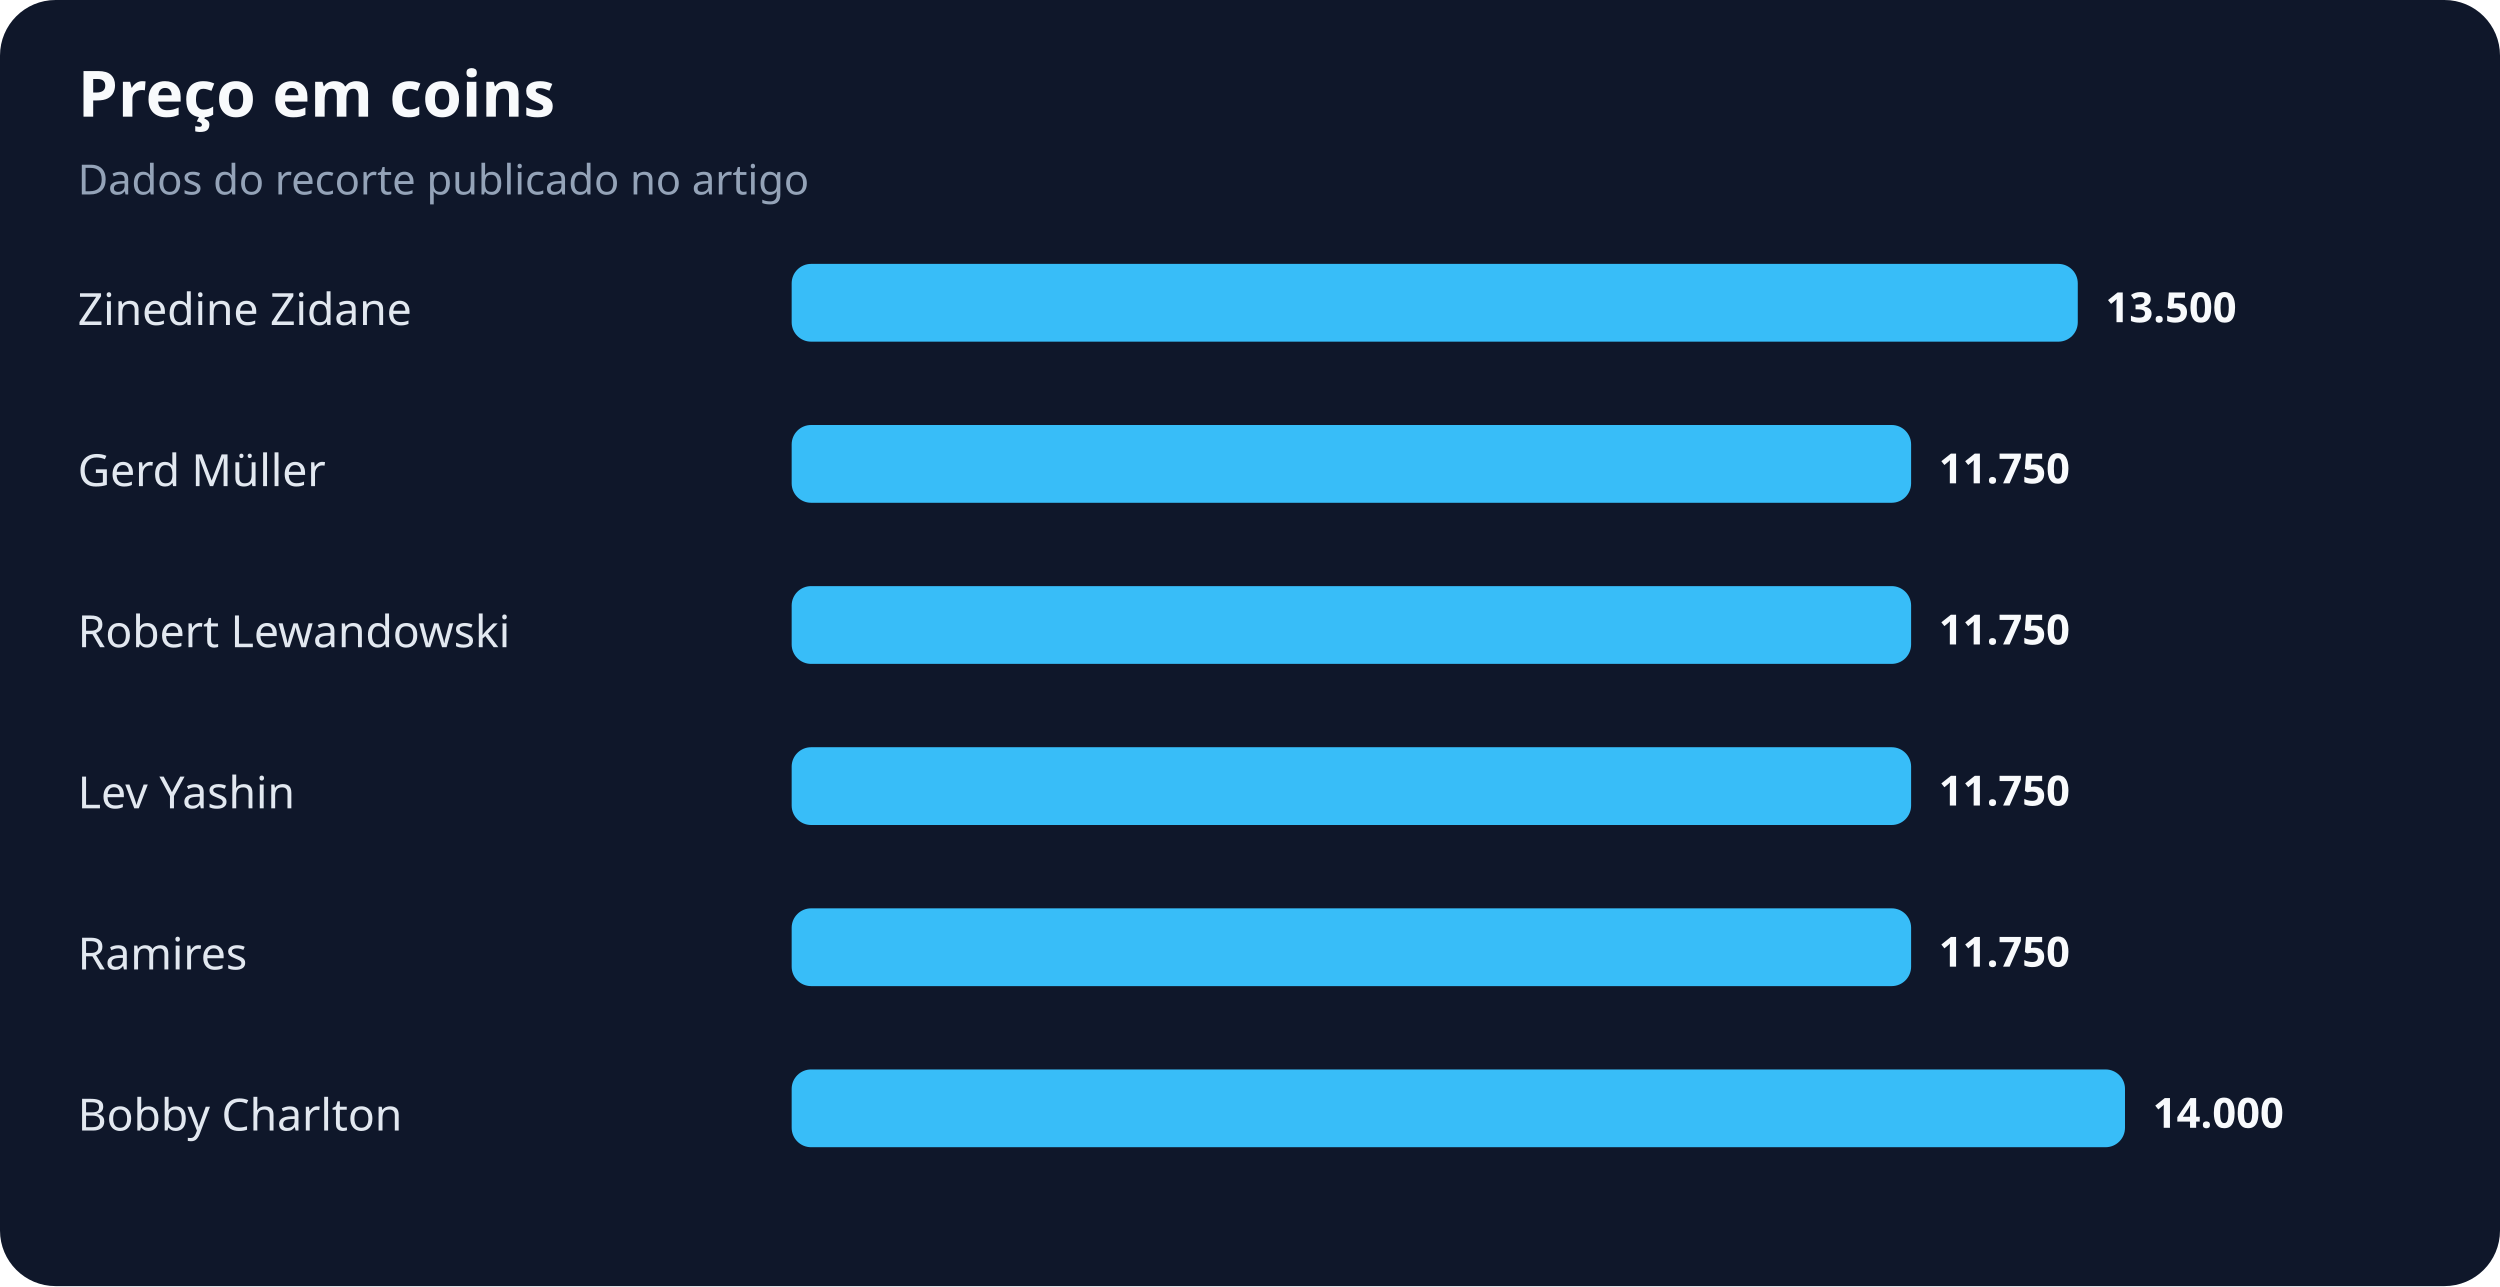
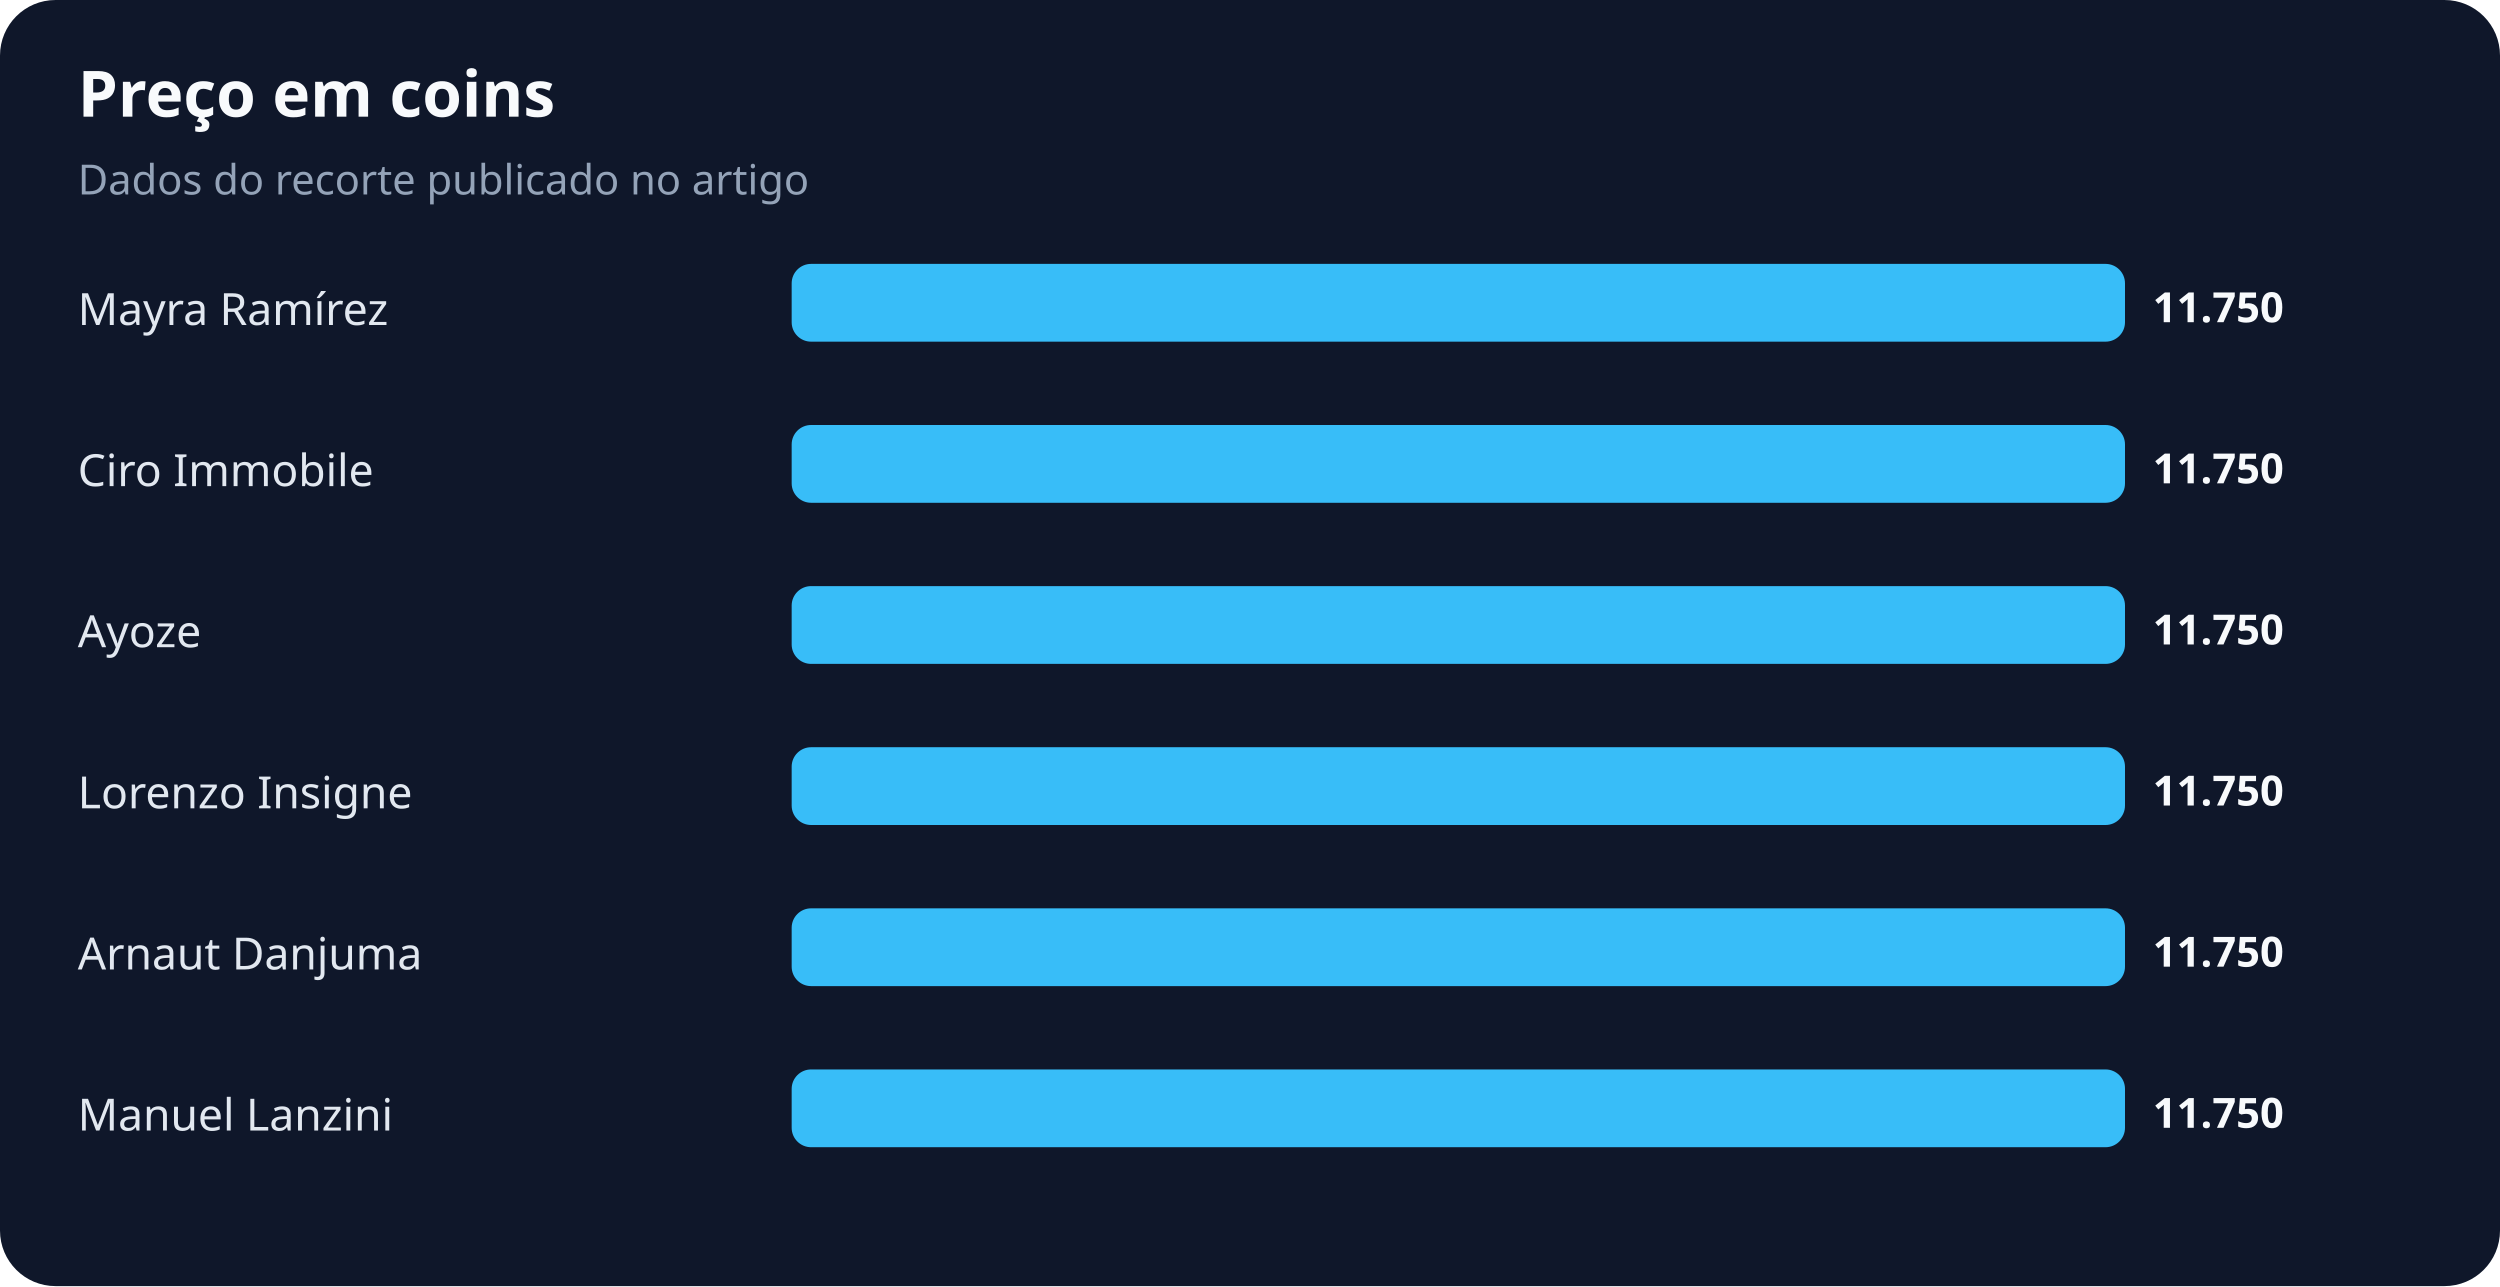
<svg xmlns="http://www.w3.org/2000/svg" width="900" height="463" viewBox="0 0 900 463" role="img" aria-labelledby="title desc">
  <rect width="100%" height="100%" rx="20" fill="#0f172a" />
  <text x="28" y="42" fill="#f8fafc" font-family="system-ui,sans-serif" font-size="23" font-weight="700">Preço em coins</text>
  <text x="28" y="70" fill="#94a3b8" font-family="system-ui,sans-serif" font-size="15">Dados do recorte publicado no artigo</text>
-   <text x="28" y="117" fill="#e2e8f0" font-family="system-ui,sans-serif" font-size="16">Zinedine Zidane</text>
-   <rect x="285" y="95" width="463" height="28" rx="7" fill="#38bdf8" />
-   <text x="758" y="116" fill="#f8fafc" font-family="system-ui,sans-serif" font-size="15" font-weight="700">13.500</text>
-   <text x="28" y="175" fill="#e2e8f0" font-family="system-ui,sans-serif" font-size="16">Gerd Müller</text>
-   <rect x="285" y="153" width="403" height="28" rx="7" fill="#38bdf8" />
-   <text x="698" y="174" fill="#f8fafc" font-family="system-ui,sans-serif" font-size="15" font-weight="700">11.750</text>
-   <text x="28" y="233" fill="#e2e8f0" font-family="system-ui,sans-serif" font-size="16">Robert Lewandowski</text>
-   <rect x="285" y="211" width="403" height="28" rx="7" fill="#38bdf8" />
-   <text x="698" y="232" fill="#f8fafc" font-family="system-ui,sans-serif" font-size="15" font-weight="700">11.750</text>
-   <text x="28" y="291" fill="#e2e8f0" font-family="system-ui,sans-serif" font-size="16">Lev Yashin</text>
-   <rect x="285" y="269" width="403" height="28" rx="7" fill="#38bdf8" />
-   <text x="698" y="290" fill="#f8fafc" font-family="system-ui,sans-serif" font-size="15" font-weight="700">11.750</text>
-   <text x="28" y="349" fill="#e2e8f0" font-family="system-ui,sans-serif" font-size="16">Ramires</text>
-   <rect x="285" y="327" width="403" height="28" rx="7" fill="#38bdf8" />
-   <text x="698" y="348" fill="#f8fafc" font-family="system-ui,sans-serif" font-size="15" font-weight="700">11.750</text>
-   <text x="28" y="407" fill="#e2e8f0" font-family="system-ui,sans-serif" font-size="16">Bobby Charlton</text>
+   <text x="28" y="117" fill="#e2e8f0" font-family="system-ui,sans-serif" font-size="16">Mayra Ramírez</text>
+   <rect x="285" y="95" width="480" height="28" rx="7" fill="#38bdf8" />
+   <text x="775" y="116" fill="#f8fafc" font-family="system-ui,sans-serif" font-size="15" font-weight="700">11.750</text>
+   <text x="28" y="175" fill="#e2e8f0" font-family="system-ui,sans-serif" font-size="16">Ciro Immobile</text>
+   <rect x="285" y="153" width="480" height="28" rx="7" fill="#38bdf8" />
+   <text x="775" y="174" fill="#f8fafc" font-family="system-ui,sans-serif" font-size="15" font-weight="700">11.750</text>
+   <text x="28" y="233" fill="#e2e8f0" font-family="system-ui,sans-serif" font-size="16">Ayoze</text>
+   <rect x="285" y="211" width="480" height="28" rx="7" fill="#38bdf8" />
+   <text x="775" y="232" fill="#f8fafc" font-family="system-ui,sans-serif" font-size="15" font-weight="700">11.750</text>
+   <text x="28" y="291" fill="#e2e8f0" font-family="system-ui,sans-serif" font-size="16">Lorenzo Insigne</text>
+   <rect x="285" y="269" width="480" height="28" rx="7" fill="#38bdf8" />
+   <text x="775" y="290" fill="#f8fafc" font-family="system-ui,sans-serif" font-size="15" font-weight="700">11.750</text>
+   <text x="28" y="349" fill="#e2e8f0" font-family="system-ui,sans-serif" font-size="16">Arnaut Danjuma</text>
+   <rect x="285" y="327" width="480" height="28" rx="7" fill="#38bdf8" />
+   <text x="775" y="348" fill="#f8fafc" font-family="system-ui,sans-serif" font-size="15" font-weight="700">11.750</text>
+   <text x="28" y="407" fill="#e2e8f0" font-family="system-ui,sans-serif" font-size="16">Manuel Lanzini</text>
  <rect x="285" y="385" width="480" height="28" rx="7" fill="#38bdf8" />
-   <text x="775" y="406" fill="#f8fafc" font-family="system-ui,sans-serif" font-size="15" font-weight="700">14.000</text>
+   <text x="775" y="406" fill="#f8fafc" font-family="system-ui,sans-serif" font-size="15" font-weight="700">11.750</text>
</svg>
